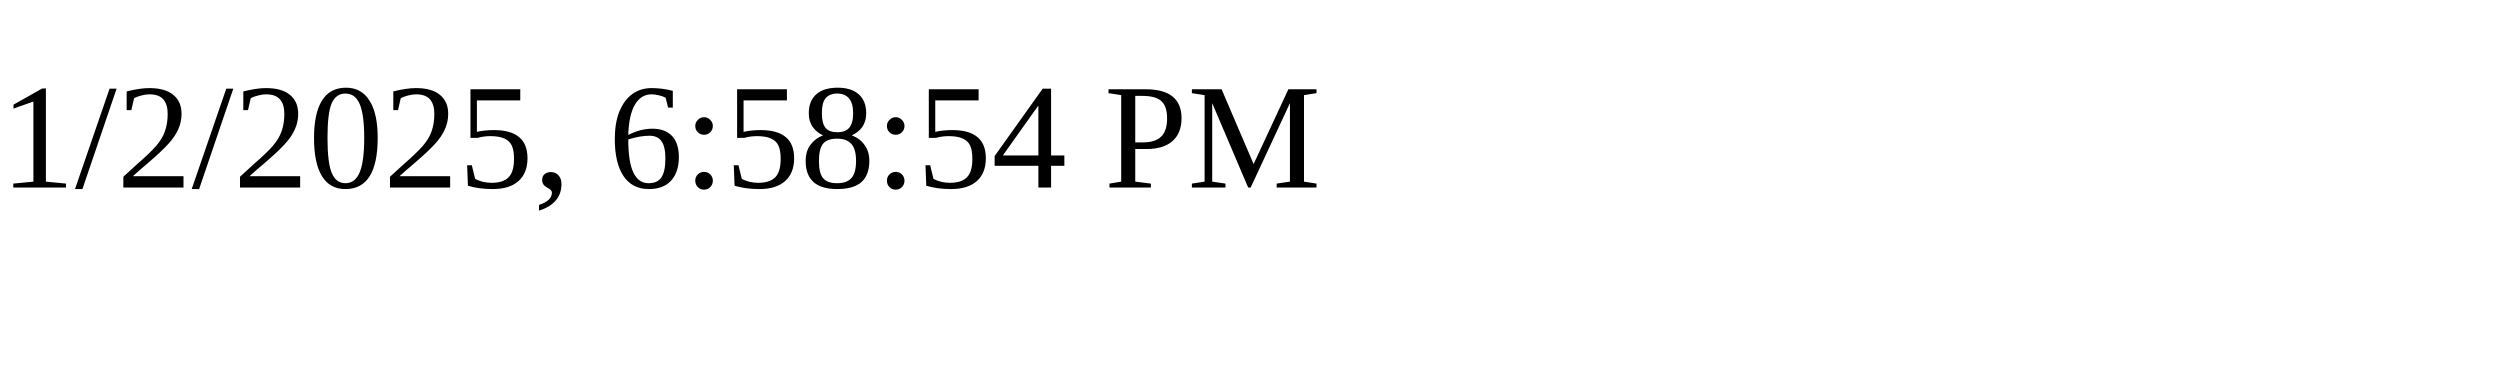
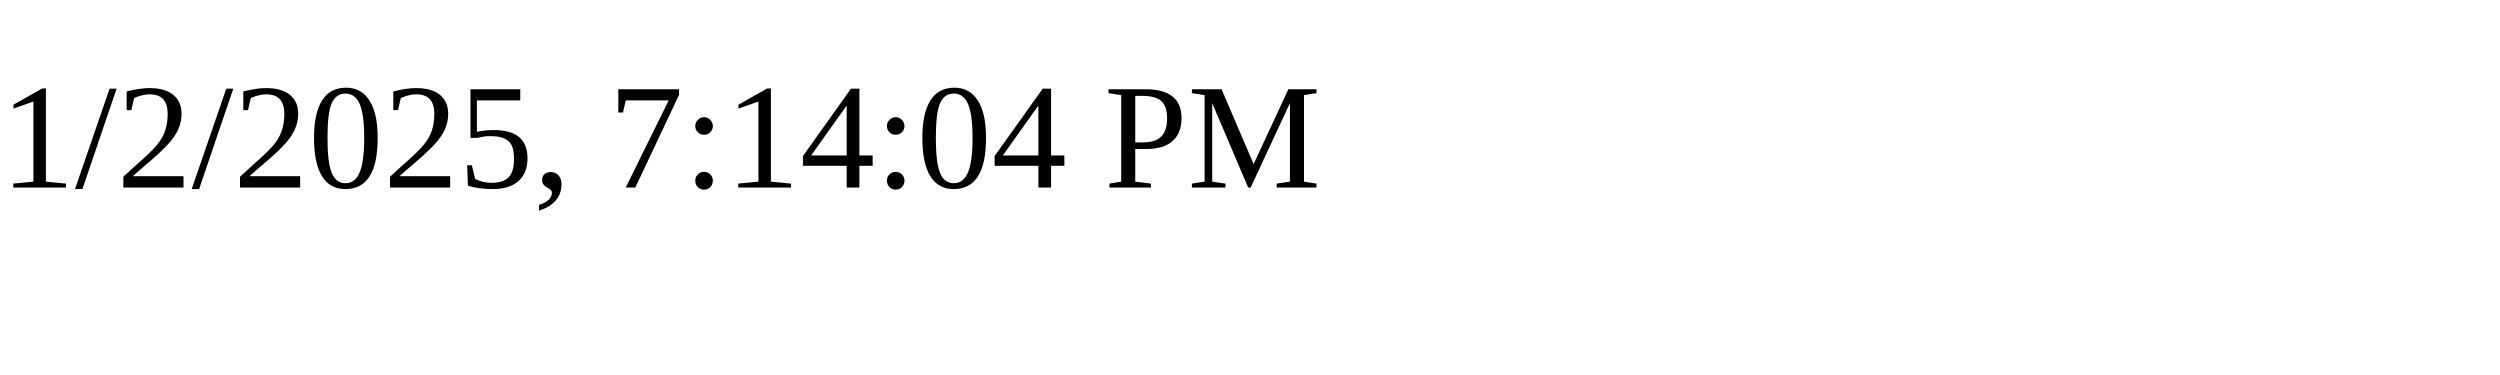
<svg xmlns="http://www.w3.org/2000/svg" height="30" width="200">
-   <text x="0" y="15">1/2/2025, 6:58:54 PM</text>
+   <text x="0" y="15">1/2/2025, 7:14:04 PM</text>
</svg>
